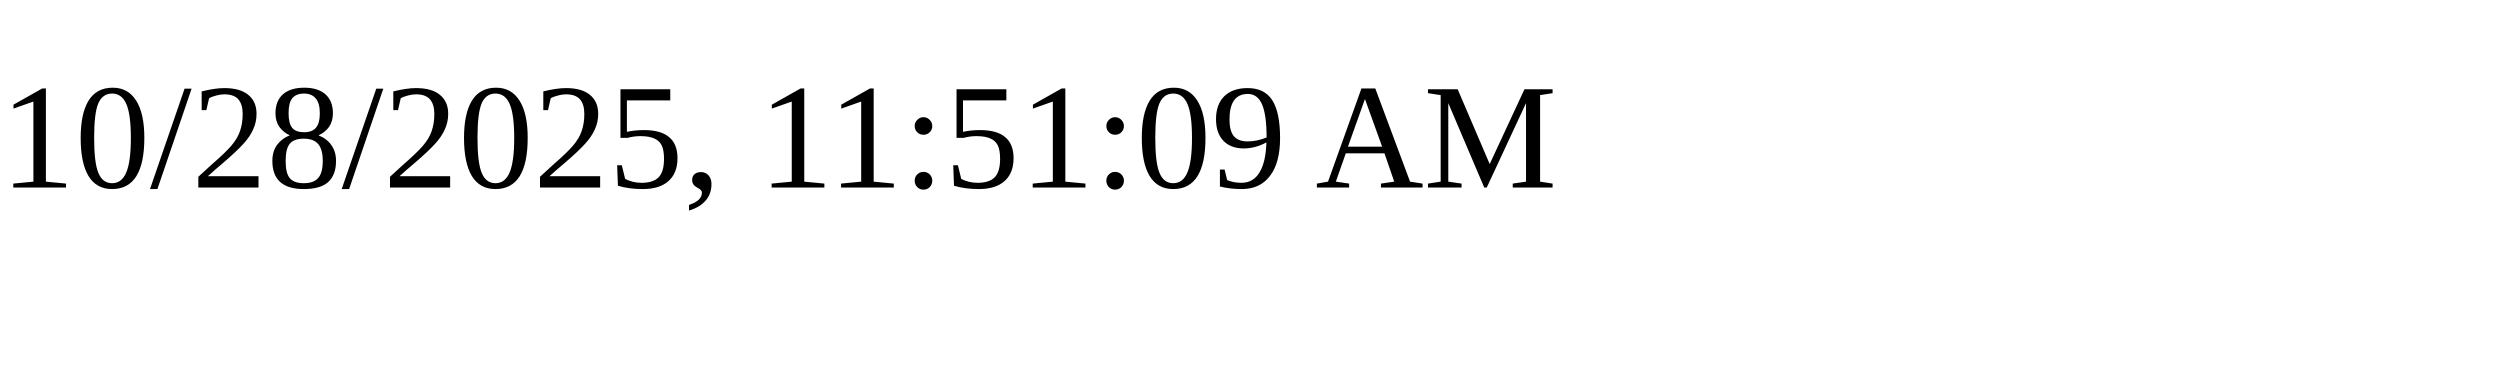
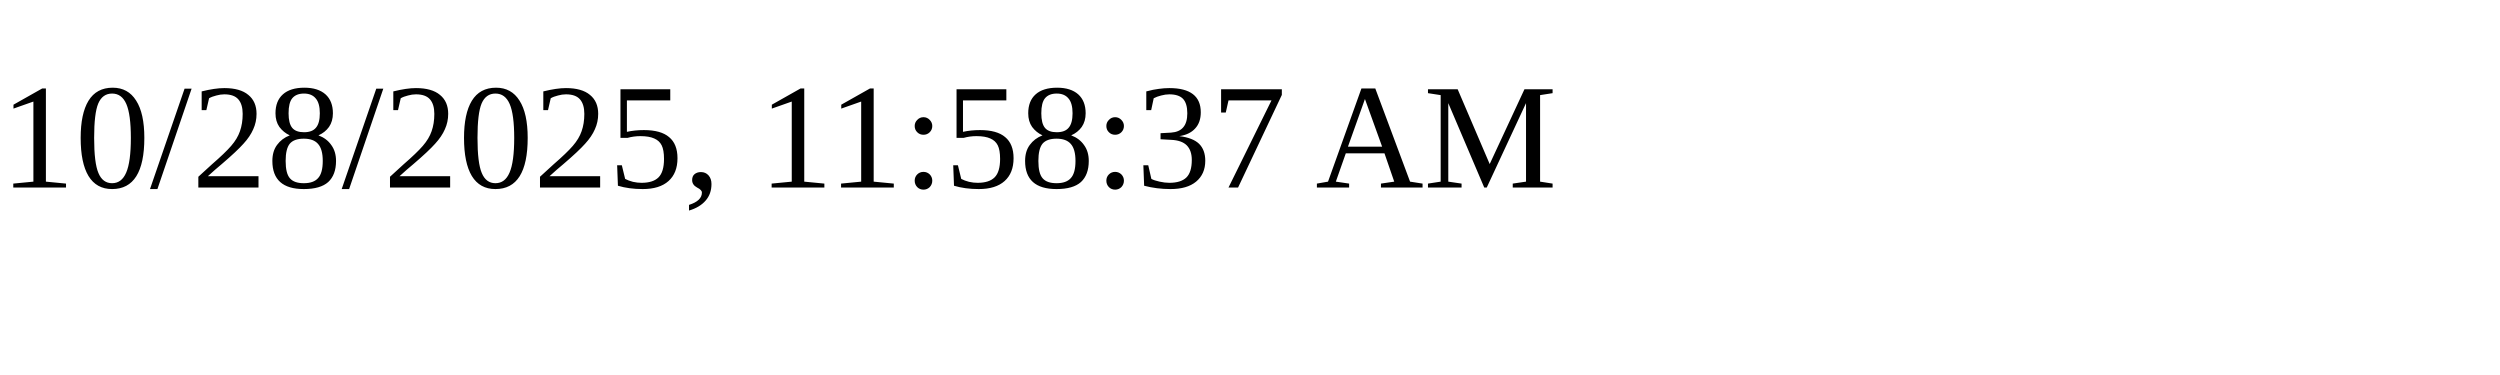
<svg xmlns="http://www.w3.org/2000/svg" height="30" width="200">
-   <text x="0" y="15">10/28/2025, 11:51:09 AM</text>
+   <text x="0" y="15">10/28/2025, 11:58:37 AM</text>
</svg>
